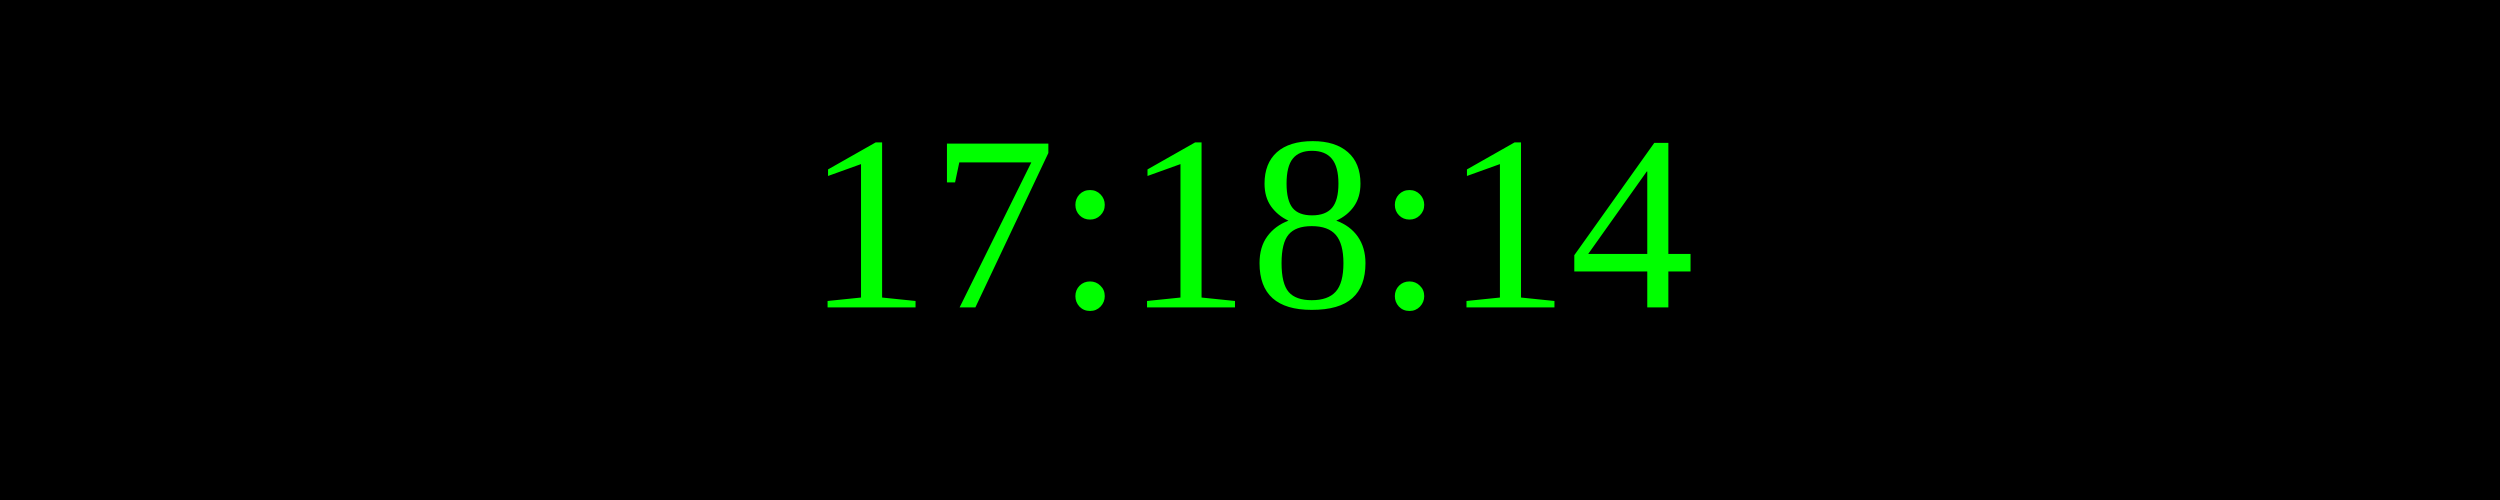
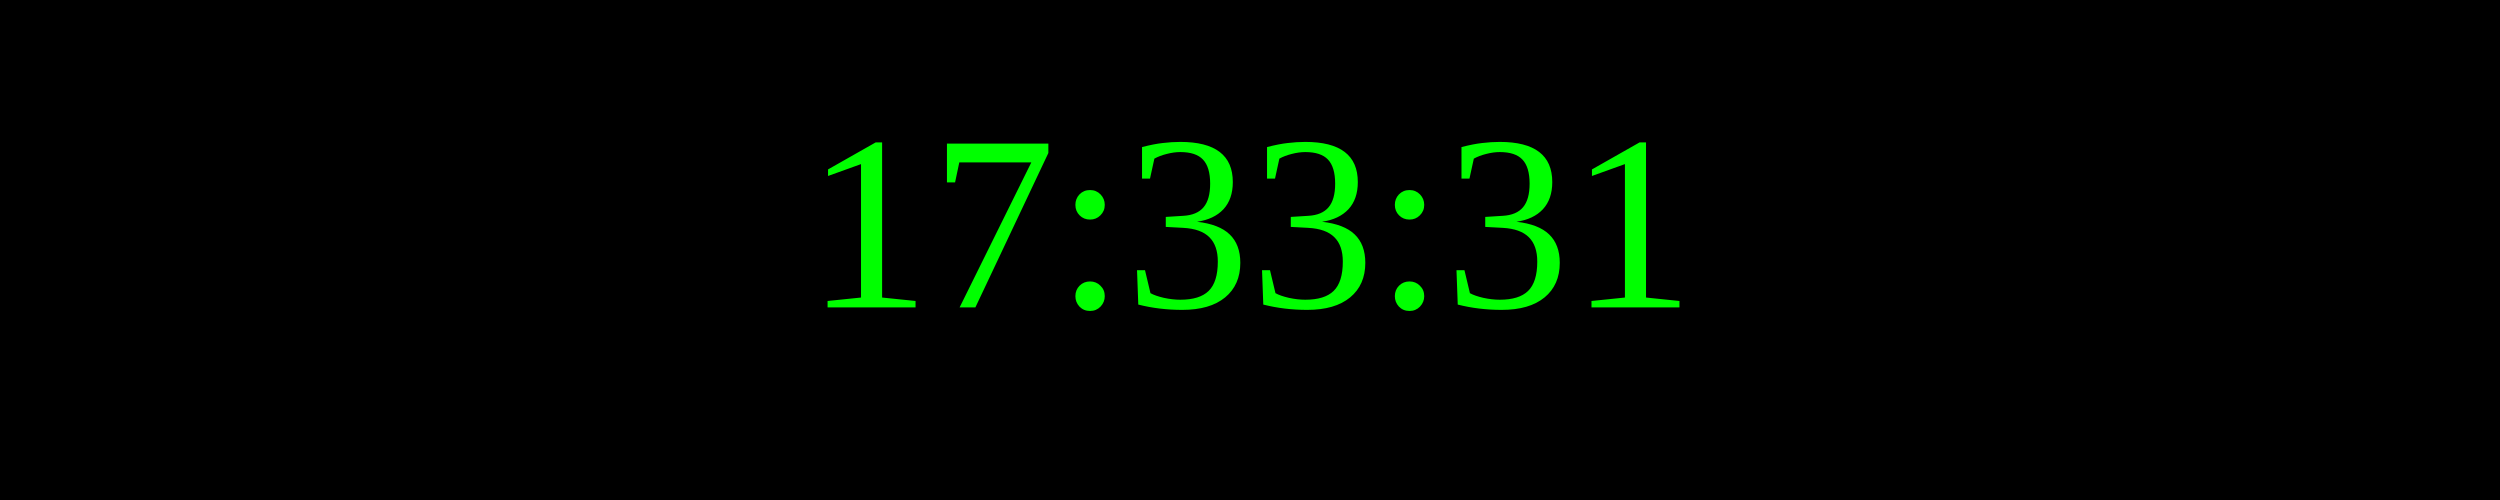
<svg xmlns="http://www.w3.org/2000/svg" width="250" height="50">
  <rect width="100%" height="100%" fill="black" />
  <text x="50%" y="50%" font-size="25" fill="lime" text-anchor="middle" dominant-baseline="middle">
- 17:18:14
+ 17:33:31
</text>
</svg>
